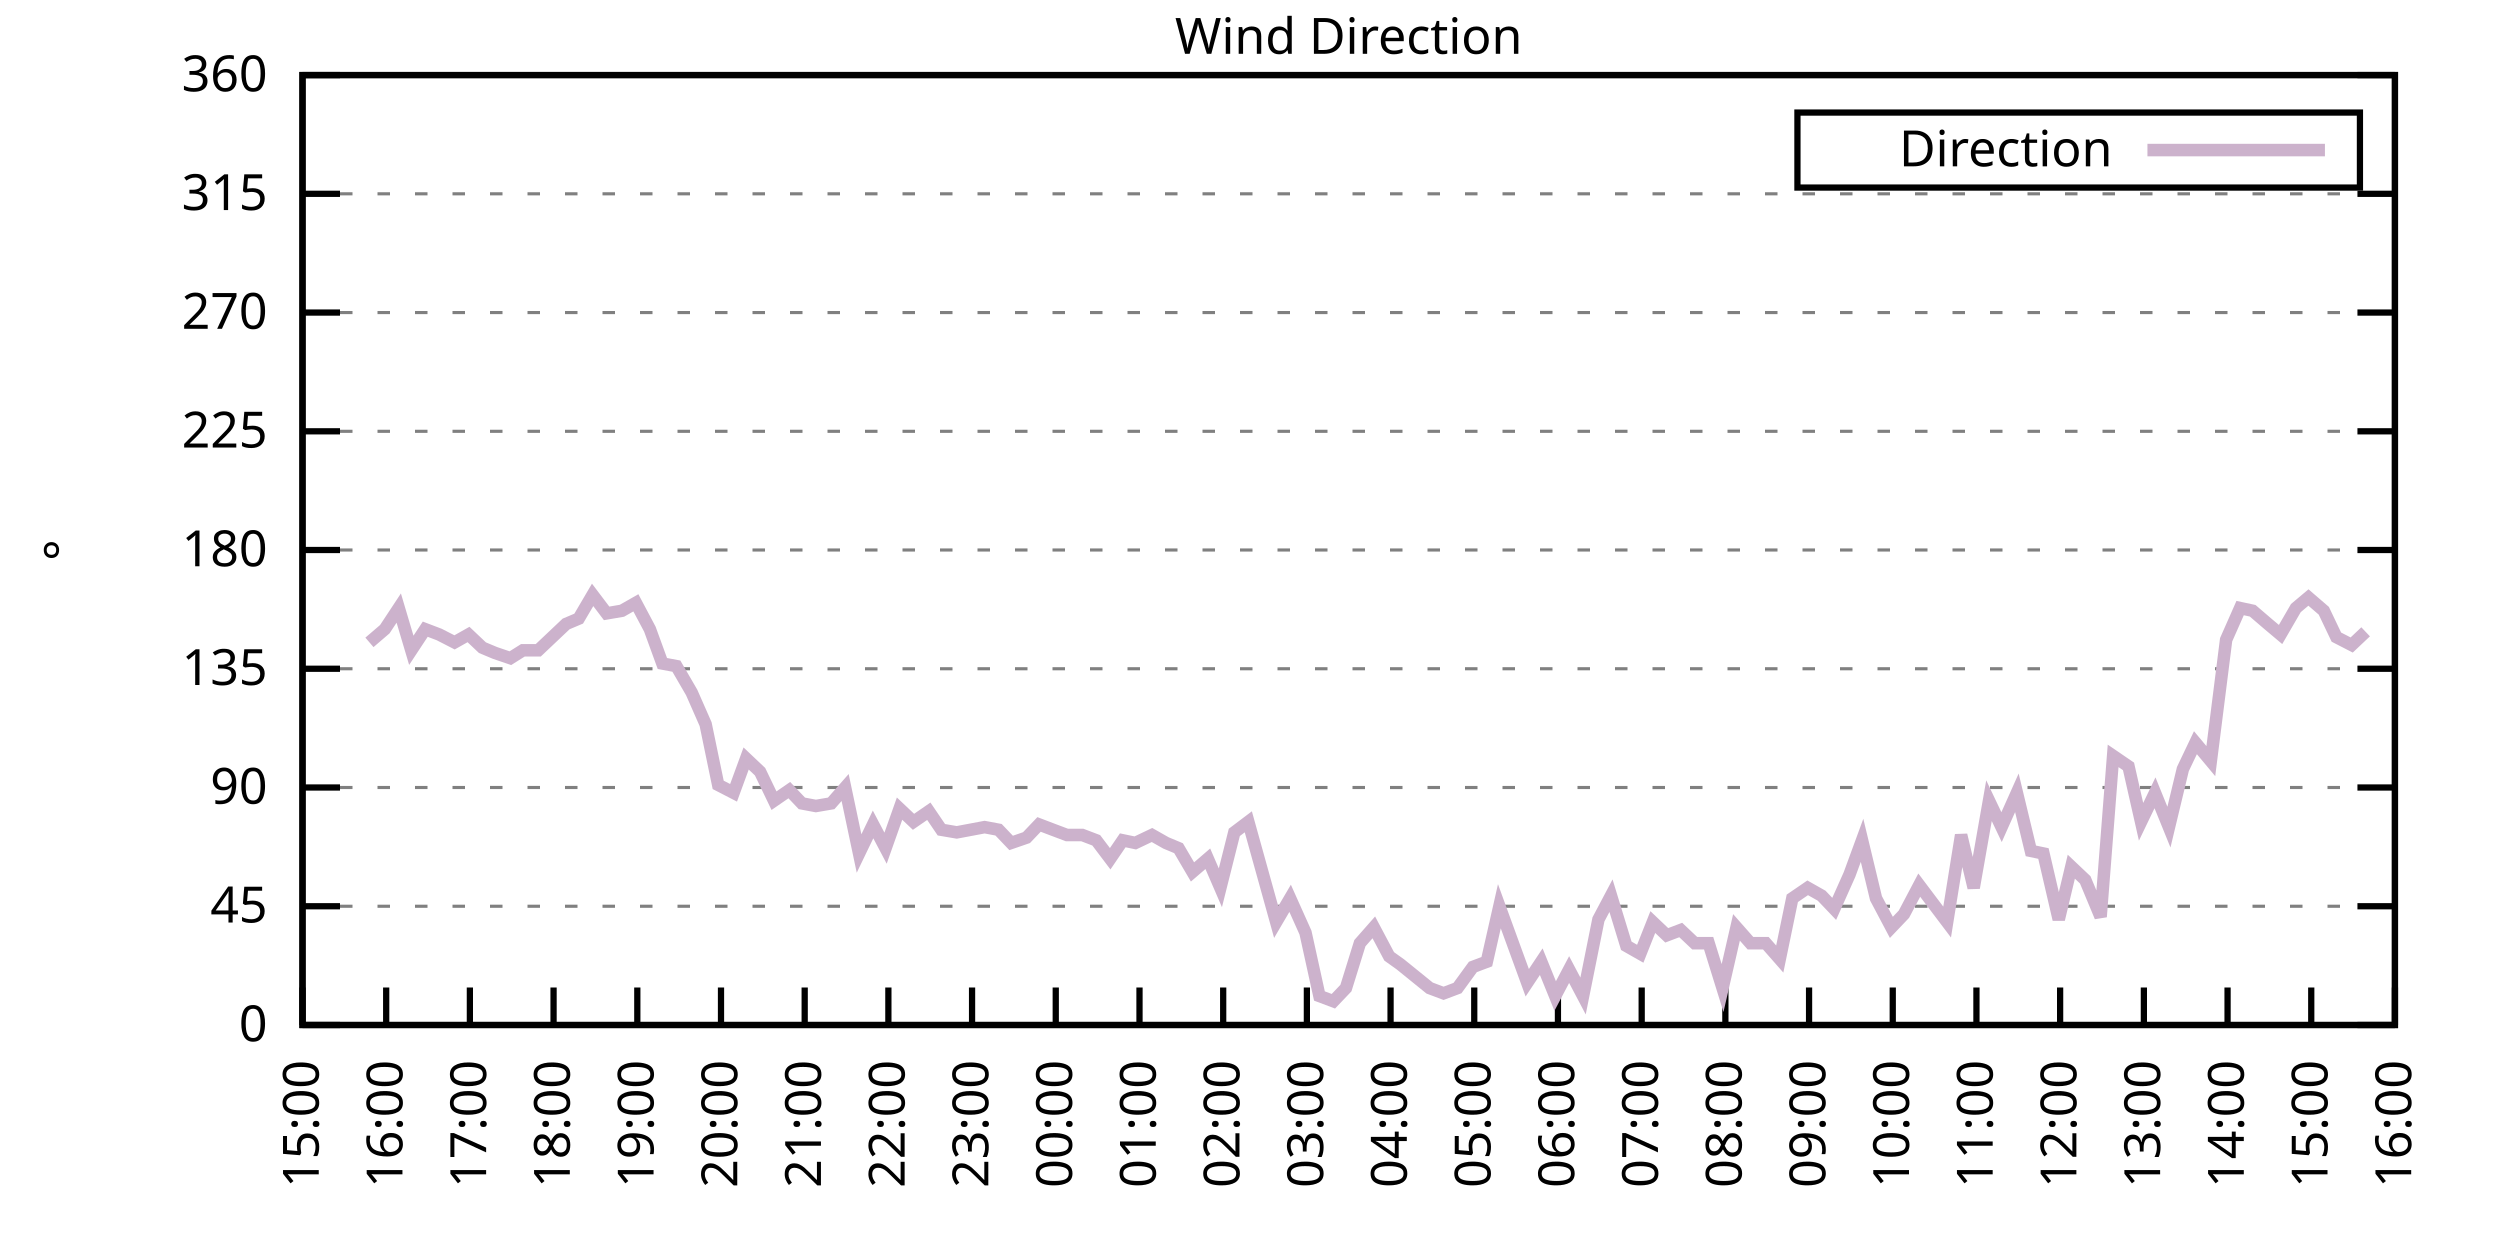
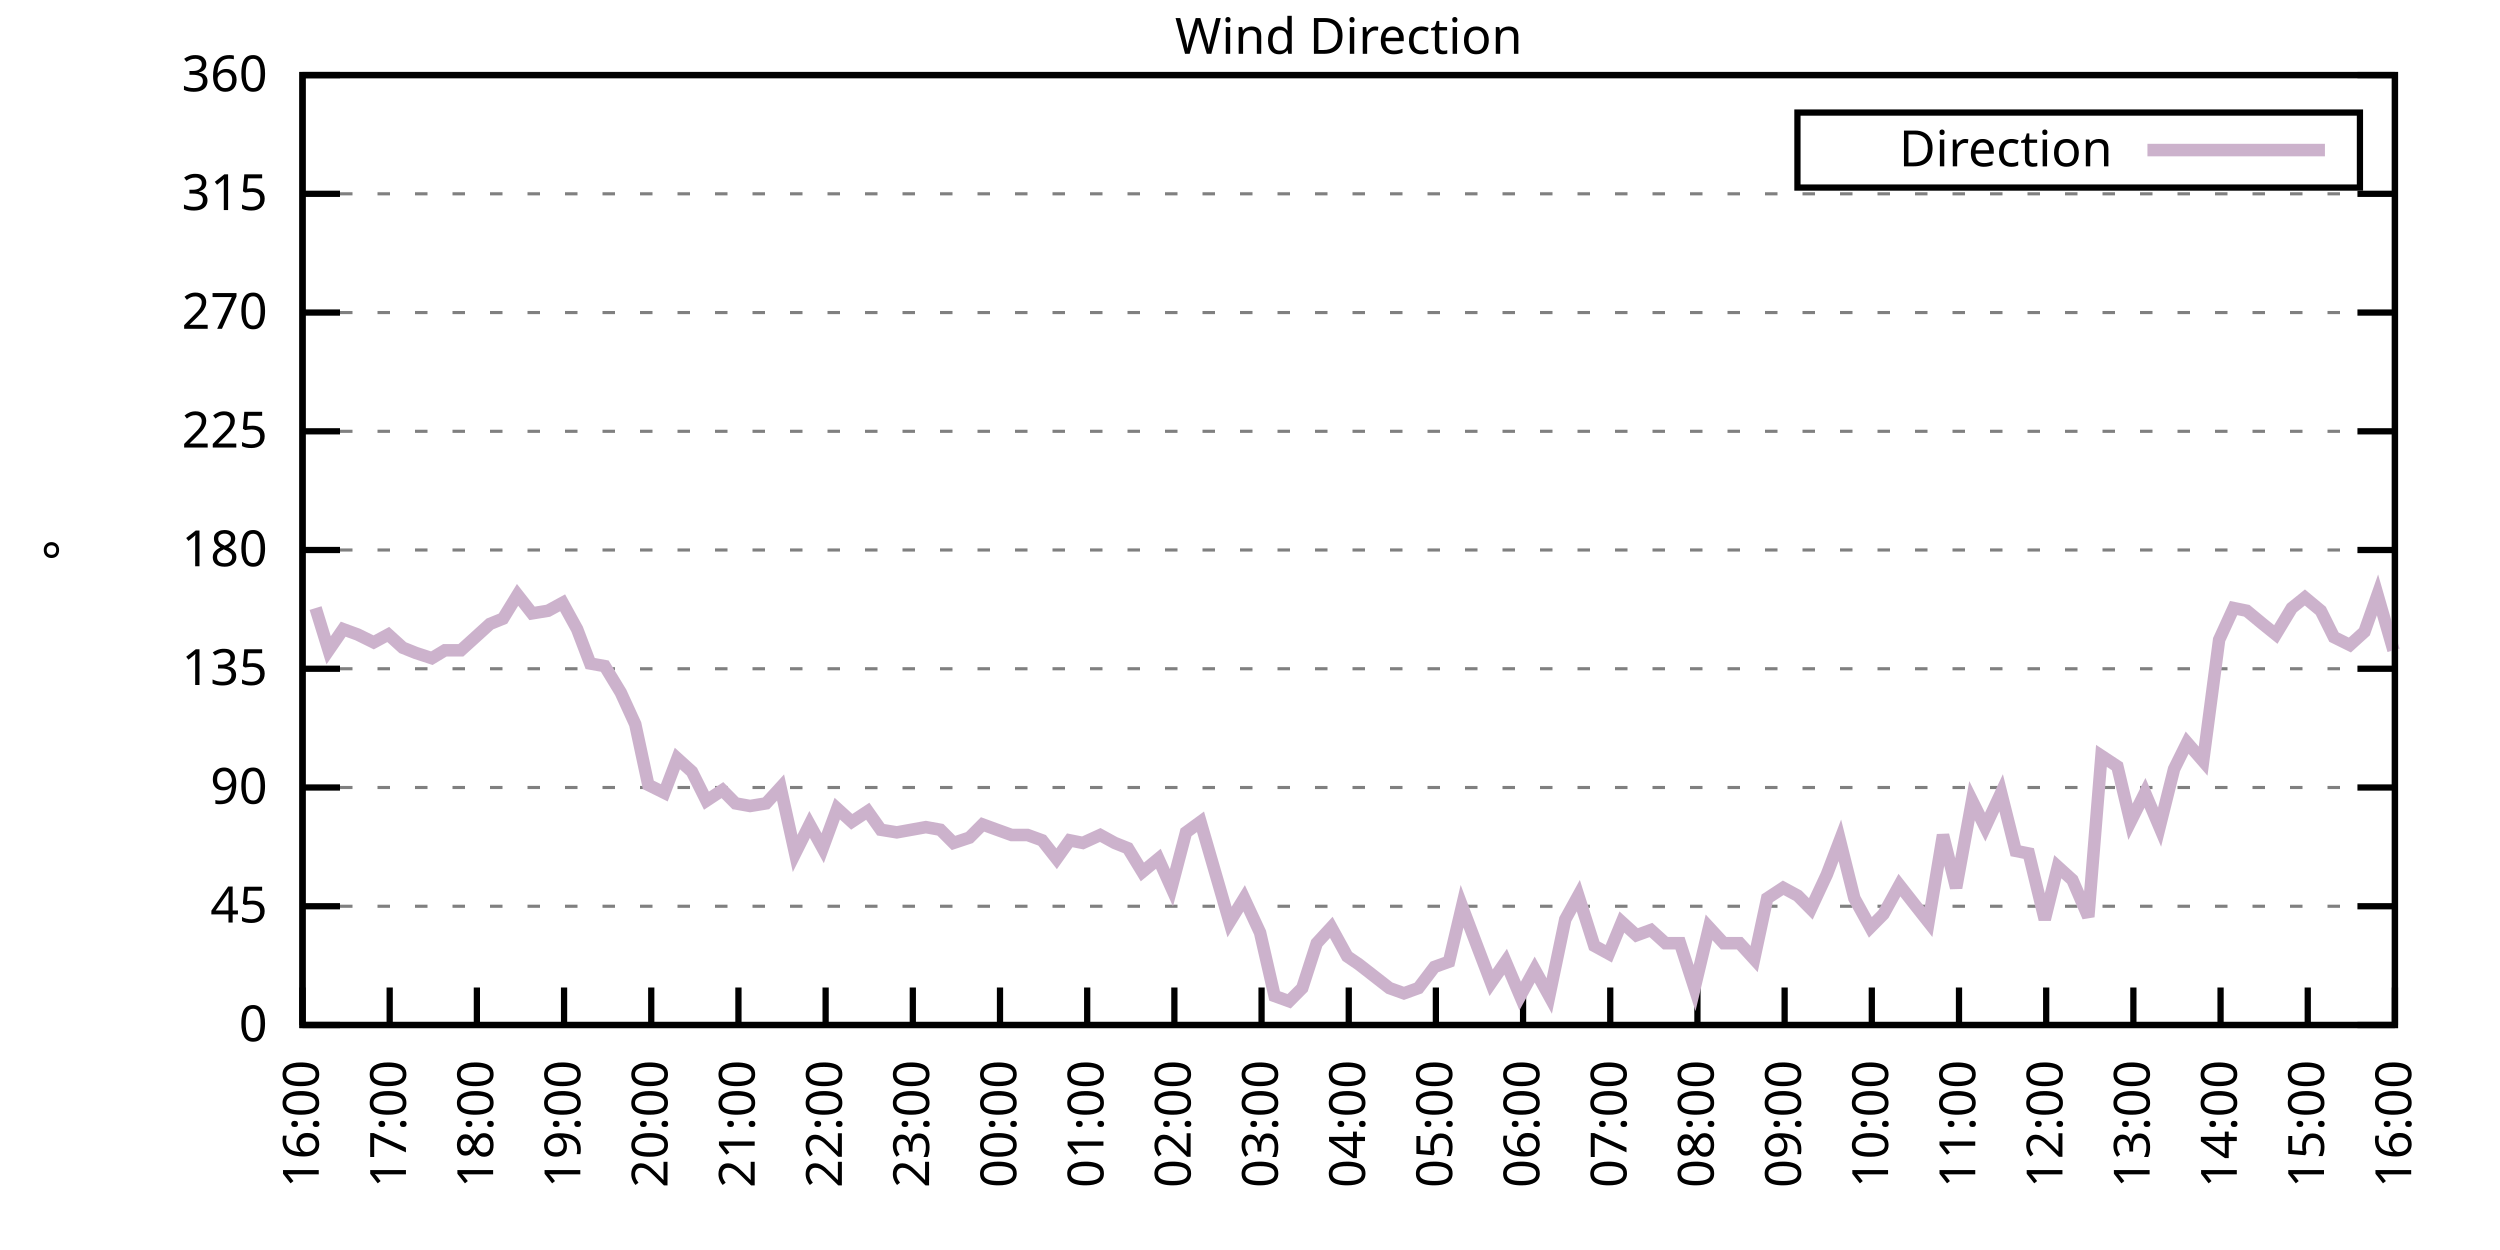
<svg xmlns="http://www.w3.org/2000/svg" xmlns:xlink="http://www.w3.org/1999/xlink" width="400" height="200" viewBox="0 0 400 200">
  <g id="gnuplot_canvas">
    <rect x="0" y="0" width="400" height="200" fill="none" />
    <defs>
      <circle id="gpDot" r="0.5" stroke-width="0.5" stroke="currentColor" />
      <path id="gpPt0" stroke-width="0.333" stroke="currentColor" d="M-1,0 h2 M0,-1 v2" />
      <path id="gpPt1" stroke-width="0.333" stroke="currentColor" d="M-1,-1 L1,1 M1,-1 L-1,1" />
      <path id="gpPt2" stroke-width="0.333" stroke="currentColor" d="M-1,0 L1,0 M0,-1 L0,1 M-1,-1 L1,1 M-1,1 L1,-1" />
      <rect id="gpPt3" stroke-width="0.333" stroke="currentColor" x="-1" y="-1" width="2" height="2" />
      <rect id="gpPt4" stroke-width="0.333" stroke="currentColor" fill="currentColor" x="-1" y="-1" width="2" height="2" />
      <circle id="gpPt5" stroke-width="0.333" stroke="currentColor" cx="0" cy="0" r="1" />
      <use xlink:href="#gpPt5" id="gpPt6" fill="currentColor" stroke="none" />
      <path id="gpPt7" stroke-width="0.333" stroke="currentColor" d="M0,-1.33 L-1.33,0.67 L1.33,0.67 z" />
      <use xlink:href="#gpPt7" id="gpPt8" fill="currentColor" stroke="none" />
      <use xlink:href="#gpPt7" id="gpPt9" stroke="currentColor" transform="rotate(180)" />
      <use xlink:href="#gpPt9" id="gpPt10" fill="currentColor" stroke="none" />
      <use xlink:href="#gpPt3" id="gpPt11" stroke="currentColor" transform="rotate(45)" />
      <use xlink:href="#gpPt11" id="gpPt12" fill="currentColor" stroke="none" />
      <path id="gpPt13" stroke-width="0.333" stroke="currentColor" d="M0,1.330 L1.265,0.411 L0.782,-1.067 L-0.782,-1.076 L-1.265,0.411 z" />
      <use xlink:href="#gpPt13" id="gpPt14" fill="currentColor" stroke="none" />
      <filter id="textbox" filterUnits="objectBoundingBox" x="0" y="0" height="1" width="1">
        <feFlood flood-color="white" flood-opacity="1" result="bgnd" />
        <feComposite in="SourceGraphic" in2="bgnd" operator="atop" />
      </filter>
      <filter id="greybox" filterUnits="objectBoundingBox" x="0" y="0" height="1" width="1">
        <feFlood flood-color="lightgrey" flood-opacity="1" result="grey" />
        <feComposite in="SourceGraphic" in2="grey" operator="atop" />
      </filter>
    </defs>
    <g fill="none" color="white" stroke="currentColor" stroke-width="1.00" stroke-linecap="butt" stroke-linejoin="miter">
</g>
    <g fill="none" color="black" stroke="currentColor" stroke-width="1.00" stroke-linecap="butt" stroke-linejoin="miter">
      <g stroke="none" shape-rendering="crispEdges">
        <polygon fill="rgb(255, 255, 255)" points="48.40,164.00 383.18,164.00 383.18,12.02 48.40,12.02 " />
      </g>
    </g>
    <g fill="none" color="black" stroke="currentColor" stroke-width="1.00" stroke-linecap="butt" stroke-linejoin="miter">
</g>
    <g fill="none" color="black" stroke="black" stroke-width="0.50" stroke-linecap="butt" stroke-linejoin="miter">
</g>
    <g fill="none" color="gray" stroke="currentColor" stroke-width="0.50" stroke-linecap="butt" stroke-linejoin="miter">
      <path stroke="gray" stroke-dasharray="2,4" class="gridline" d="M48.40,164.00 L383.19,164.00  " />
    </g>
    <g fill="none" color="gray" stroke="gray" stroke-width="1.00" stroke-linecap="butt" stroke-linejoin="miter">
</g>
    <g fill="none" color="black" stroke="currentColor" stroke-width="1.00" stroke-linecap="butt" stroke-linejoin="miter">
      <path stroke="black" d="M48.40,164.00 L54.40,164.00 M383.19,164.00 L377.19,164.00  " />
      <g transform="translate(42.80,166.60)" stroke="none" fill="black" font-family="Sans" font-size="8.00" text-anchor="end">
        <text>
          <tspan font-family="Sans"> 0</tspan>
        </text>
      </g>
    </g>
    <g fill="none" color="black" stroke="currentColor" stroke-width="1.00" stroke-linecap="butt" stroke-linejoin="miter">
</g>
    <g fill="none" color="black" stroke="black" stroke-width="0.50" stroke-linecap="butt" stroke-linejoin="miter">
</g>
    <g fill="none" color="gray" stroke="currentColor" stroke-width="0.50" stroke-linecap="butt" stroke-linejoin="miter">
      <path stroke="gray" stroke-dasharray="2,4" class="gridline" d="M48.40,145.00 L383.19,145.00  " />
    </g>
    <g fill="none" color="gray" stroke="gray" stroke-width="1.00" stroke-linecap="butt" stroke-linejoin="miter">
</g>
    <g fill="none" color="black" stroke="currentColor" stroke-width="1.00" stroke-linecap="butt" stroke-linejoin="miter">
      <path stroke="black" d="M48.40,145.00 L54.40,145.00 M383.19,145.00 L377.19,145.00  " />
      <g transform="translate(42.80,147.60)" stroke="none" fill="black" font-family="Sans" font-size="8.00" text-anchor="end">
        <text>
          <tspan font-family="Sans"> 45</tspan>
        </text>
      </g>
    </g>
    <g fill="none" color="black" stroke="currentColor" stroke-width="1.00" stroke-linecap="butt" stroke-linejoin="miter">
</g>
    <g fill="none" color="black" stroke="black" stroke-width="0.50" stroke-linecap="butt" stroke-linejoin="miter">
</g>
    <g fill="none" color="gray" stroke="currentColor" stroke-width="0.50" stroke-linecap="butt" stroke-linejoin="miter">
      <path stroke="gray" stroke-dasharray="2,4" class="gridline" d="M48.40,126.00 L383.19,126.00  " />
    </g>
    <g fill="none" color="gray" stroke="gray" stroke-width="1.00" stroke-linecap="butt" stroke-linejoin="miter">
</g>
    <g fill="none" color="black" stroke="currentColor" stroke-width="1.00" stroke-linecap="butt" stroke-linejoin="miter">
      <path stroke="black" d="M48.40,126.00 L54.40,126.00 M383.19,126.00 L377.19,126.00  " />
      <g transform="translate(42.80,128.60)" stroke="none" fill="black" font-family="Sans" font-size="8.00" text-anchor="end">
        <text>
          <tspan font-family="Sans"> 90</tspan>
        </text>
      </g>
    </g>
    <g fill="none" color="black" stroke="currentColor" stroke-width="1.00" stroke-linecap="butt" stroke-linejoin="miter">
</g>
    <g fill="none" color="black" stroke="black" stroke-width="0.50" stroke-linecap="butt" stroke-linejoin="miter">
</g>
    <g fill="none" color="gray" stroke="currentColor" stroke-width="0.50" stroke-linecap="butt" stroke-linejoin="miter">
      <path stroke="gray" stroke-dasharray="2,4" class="gridline" d="M48.40,107.00 L383.19,107.00  " />
    </g>
    <g fill="none" color="gray" stroke="gray" stroke-width="1.00" stroke-linecap="butt" stroke-linejoin="miter">
</g>
    <g fill="none" color="black" stroke="currentColor" stroke-width="1.00" stroke-linecap="butt" stroke-linejoin="miter">
      <path stroke="black" d="M48.40,107.00 L54.40,107.00 M383.19,107.00 L377.19,107.00  " />
      <g transform="translate(42.80,109.60)" stroke="none" fill="black" font-family="Sans" font-size="8.00" text-anchor="end">
        <text>
          <tspan font-family="Sans"> 135</tspan>
        </text>
      </g>
    </g>
    <g fill="none" color="black" stroke="currentColor" stroke-width="1.00" stroke-linecap="butt" stroke-linejoin="miter">
</g>
    <g fill="none" color="black" stroke="black" stroke-width="0.50" stroke-linecap="butt" stroke-linejoin="miter">
</g>
    <g fill="none" color="gray" stroke="currentColor" stroke-width="0.50" stroke-linecap="butt" stroke-linejoin="miter">
      <path stroke="gray" stroke-dasharray="2,4" class="gridline" d="M48.40,88.00 L383.19,88.00  " />
    </g>
    <g fill="none" color="gray" stroke="gray" stroke-width="1.00" stroke-linecap="butt" stroke-linejoin="miter">
</g>
    <g fill="none" color="black" stroke="currentColor" stroke-width="1.00" stroke-linecap="butt" stroke-linejoin="miter">
      <path stroke="black" d="M48.40,88.00 L54.40,88.00 M383.19,88.00 L377.19,88.00  " />
      <g transform="translate(42.80,90.60)" stroke="none" fill="black" font-family="Sans" font-size="8.00" text-anchor="end">
        <text>
          <tspan font-family="Sans"> 180</tspan>
        </text>
      </g>
    </g>
    <g fill="none" color="black" stroke="currentColor" stroke-width="1.00" stroke-linecap="butt" stroke-linejoin="miter">
</g>
    <g fill="none" color="black" stroke="black" stroke-width="0.50" stroke-linecap="butt" stroke-linejoin="miter">
</g>
    <g fill="none" color="gray" stroke="currentColor" stroke-width="0.50" stroke-linecap="butt" stroke-linejoin="miter">
      <path stroke="gray" stroke-dasharray="2,4" class="gridline" d="M48.40,69.01 L383.19,69.01  " />
    </g>
    <g fill="none" color="gray" stroke="gray" stroke-width="1.00" stroke-linecap="butt" stroke-linejoin="miter">
</g>
    <g fill="none" color="black" stroke="currentColor" stroke-width="1.00" stroke-linecap="butt" stroke-linejoin="miter">
      <path stroke="black" d="M48.40,69.01 L54.40,69.01 M383.19,69.01 L377.19,69.01  " />
      <g transform="translate(42.80,71.61)" stroke="none" fill="black" font-family="Sans" font-size="8.00" text-anchor="end">
        <text>
          <tspan font-family="Sans"> 225</tspan>
        </text>
      </g>
    </g>
    <g fill="none" color="black" stroke="currentColor" stroke-width="1.00" stroke-linecap="butt" stroke-linejoin="miter">
</g>
    <g fill="none" color="black" stroke="black" stroke-width="0.50" stroke-linecap="butt" stroke-linejoin="miter">
</g>
    <g fill="none" color="gray" stroke="currentColor" stroke-width="0.50" stroke-linecap="butt" stroke-linejoin="miter">
      <path stroke="gray" stroke-dasharray="2,4" class="gridline" d="M48.40,50.01 L383.19,50.01  " />
    </g>
    <g fill="none" color="gray" stroke="gray" stroke-width="1.00" stroke-linecap="butt" stroke-linejoin="miter">
</g>
    <g fill="none" color="black" stroke="currentColor" stroke-width="1.00" stroke-linecap="butt" stroke-linejoin="miter">
      <path stroke="black" d="M48.40,50.01 L54.40,50.01 M383.19,50.01 L377.19,50.01  " />
      <g transform="translate(42.80,52.61)" stroke="none" fill="black" font-family="Sans" font-size="8.00" text-anchor="end">
        <text>
          <tspan font-family="Sans"> 270</tspan>
        </text>
      </g>
    </g>
    <g fill="none" color="black" stroke="currentColor" stroke-width="1.00" stroke-linecap="butt" stroke-linejoin="miter">
</g>
    <g fill="none" color="black" stroke="black" stroke-width="0.50" stroke-linecap="butt" stroke-linejoin="miter">
</g>
    <g fill="none" color="gray" stroke="currentColor" stroke-width="0.50" stroke-linecap="butt" stroke-linejoin="miter">
      <path stroke="gray" stroke-dasharray="2,4" class="gridline" d="M48.40,31.01 L383.19,31.01  " />
    </g>
    <g fill="none" color="gray" stroke="gray" stroke-width="1.00" stroke-linecap="butt" stroke-linejoin="miter">
</g>
    <g fill="none" color="black" stroke="currentColor" stroke-width="1.00" stroke-linecap="butt" stroke-linejoin="miter">
      <path stroke="black" d="M48.40,31.01 L54.40,31.01 M383.19,31.01 L377.19,31.01  " />
      <g transform="translate(42.80,33.61)" stroke="none" fill="black" font-family="Sans" font-size="8.00" text-anchor="end">
        <text>
          <tspan font-family="Sans"> 315</tspan>
        </text>
      </g>
    </g>
    <g fill="none" color="black" stroke="currentColor" stroke-width="1.00" stroke-linecap="butt" stroke-linejoin="miter">
</g>
    <g fill="none" color="black" stroke="black" stroke-width="0.50" stroke-linecap="butt" stroke-linejoin="miter">
</g>
    <g fill="none" color="gray" stroke="currentColor" stroke-width="0.50" stroke-linecap="butt" stroke-linejoin="miter">
      <path stroke="gray" stroke-dasharray="2,4" class="gridline" d="M48.40,12.01 L383.19,12.01  " />
    </g>
    <g fill="none" color="gray" stroke="gray" stroke-width="1.00" stroke-linecap="butt" stroke-linejoin="miter">
</g>
    <g fill="none" color="black" stroke="currentColor" stroke-width="1.00" stroke-linecap="butt" stroke-linejoin="miter">
      <path stroke="black" d="M48.40,12.01 L54.40,12.01 M383.19,12.01 L377.19,12.01  " />
      <g transform="translate(42.80,14.61)" stroke="none" fill="black" font-family="Sans" font-size="8.00" text-anchor="end">
        <text>
          <tspan font-family="Sans"> 360</tspan>
        </text>
      </g>
    </g>
    <g fill="none" color="black" stroke="currentColor" stroke-width="1.00" stroke-linecap="butt" stroke-linejoin="miter">
      <path stroke="black" d="M48.40,164.00 L48.40,158.00  " />
      <g transform="translate(51.00,169.60) rotate(270.00)" stroke="none" fill="black" font-family="Sans" font-size="8.00" text-anchor="end">
        <text>
-           <tspan font-family="Sans">15:00</tspan>
-         </text>
-       </g>
-     </g>
-     <g fill="none" color="black" stroke="currentColor" stroke-width="1.00" stroke-linecap="butt" stroke-linejoin="miter">
-       <path stroke="black" d="M61.79,164.00 L61.79,158.00  " />
-       <g transform="translate(64.39,169.60) rotate(270.00)" stroke="none" fill="black" font-family="Sans" font-size="8.00" text-anchor="end">
-         <text>
          <tspan font-family="Sans">16:00</tspan>
        </text>
      </g>
    </g>
    <g fill="none" color="black" stroke="currentColor" stroke-width="1.00" stroke-linecap="butt" stroke-linejoin="miter">
-       <path stroke="black" d="M75.18,164.00 L75.18,158.00  " />
-       <g transform="translate(77.78,169.60) rotate(270.00)" stroke="none" fill="black" font-family="Sans" font-size="8.00" text-anchor="end">
+       <path stroke="black" d="M62.35,164.00 L62.35,158.00  " />
+       <g transform="translate(64.95,169.60) rotate(270.00)" stroke="none" fill="black" font-family="Sans" font-size="8.00" text-anchor="end">
        <text>
          <tspan font-family="Sans">17:00</tspan>
        </text>
      </g>
    </g>
    <g fill="none" color="black" stroke="currentColor" stroke-width="1.00" stroke-linecap="butt" stroke-linejoin="miter">
-       <path stroke="black" d="M88.57,164.00 L88.57,158.00  " />
-       <g transform="translate(91.17,169.60) rotate(270.00)" stroke="none" fill="black" font-family="Sans" font-size="8.00" text-anchor="end">
+       <path stroke="black" d="M76.30,164.00 L76.30,158.00  " />
+       <g transform="translate(78.90,169.60) rotate(270.00)" stroke="none" fill="black" font-family="Sans" font-size="8.00" text-anchor="end">
        <text>
          <tspan font-family="Sans">18:00</tspan>
        </text>
      </g>
    </g>
    <g fill="none" color="black" stroke="currentColor" stroke-width="1.00" stroke-linecap="butt" stroke-linejoin="miter">
-       <path stroke="black" d="M101.97,164.00 L101.97,158.00  " />
-       <g transform="translate(104.57,169.60) rotate(270.00)" stroke="none" fill="black" font-family="Sans" font-size="8.00" text-anchor="end">
+       <path stroke="black" d="M90.25,164.00 L90.25,158.00  " />
+       <g transform="translate(92.85,169.60) rotate(270.00)" stroke="none" fill="black" font-family="Sans" font-size="8.00" text-anchor="end">
        <text>
          <tspan font-family="Sans">19:00</tspan>
        </text>
      </g>
    </g>
    <g fill="none" color="black" stroke="currentColor" stroke-width="1.00" stroke-linecap="butt" stroke-linejoin="miter">
-       <path stroke="black" d="M115.36,164.00 L115.36,158.00  " />
-       <g transform="translate(117.96,169.60) rotate(270.00)" stroke="none" fill="black" font-family="Sans" font-size="8.00" text-anchor="end">
+       <path stroke="black" d="M104.20,164.00 L104.20,158.00  " />
+       <g transform="translate(106.80,169.60) rotate(270.00)" stroke="none" fill="black" font-family="Sans" font-size="8.00" text-anchor="end">
        <text>
          <tspan font-family="Sans">20:00</tspan>
        </text>
      </g>
    </g>
    <g fill="none" color="black" stroke="currentColor" stroke-width="1.00" stroke-linecap="butt" stroke-linejoin="miter">
-       <path stroke="black" d="M128.75,164.00 L128.75,158.00  " />
-       <g transform="translate(131.35,169.60) rotate(270.00)" stroke="none" fill="black" font-family="Sans" font-size="8.00" text-anchor="end">
+       <path stroke="black" d="M118.15,164.00 L118.15,158.00  " />
+       <g transform="translate(120.75,169.60) rotate(270.00)" stroke="none" fill="black" font-family="Sans" font-size="8.00" text-anchor="end">
        <text>
          <tspan font-family="Sans">21:00</tspan>
        </text>
      </g>
    </g>
    <g fill="none" color="black" stroke="currentColor" stroke-width="1.00" stroke-linecap="butt" stroke-linejoin="miter">
-       <path stroke="black" d="M142.14,164.00 L142.14,158.00  " />
-       <g transform="translate(144.74,169.60) rotate(270.00)" stroke="none" fill="black" font-family="Sans" font-size="8.00" text-anchor="end">
+       <path stroke="black" d="M132.10,164.00 L132.10,158.00  " />
+       <g transform="translate(134.70,169.60) rotate(270.00)" stroke="none" fill="black" font-family="Sans" font-size="8.00" text-anchor="end">
        <text>
          <tspan font-family="Sans">22:00</tspan>
        </text>
      </g>
    </g>
    <g fill="none" color="black" stroke="currentColor" stroke-width="1.00" stroke-linecap="butt" stroke-linejoin="miter">
-       <path stroke="black" d="M155.53,164.00 L155.53,158.00  " />
-       <g transform="translate(158.13,169.60) rotate(270.00)" stroke="none" fill="black" font-family="Sans" font-size="8.00" text-anchor="end">
+       <path stroke="black" d="M146.05,164.00 L146.05,158.00  " />
+       <g transform="translate(148.65,169.60) rotate(270.00)" stroke="none" fill="black" font-family="Sans" font-size="8.00" text-anchor="end">
        <text>
          <tspan font-family="Sans">23:00</tspan>
        </text>
      </g>
    </g>
    <g fill="none" color="black" stroke="currentColor" stroke-width="1.00" stroke-linecap="butt" stroke-linejoin="miter">
-       <path stroke="black" d="M168.92,164.00 L168.92,158.00  " />
-       <g transform="translate(171.52,169.60) rotate(270.00)" stroke="none" fill="black" font-family="Sans" font-size="8.00" text-anchor="end">
+       <path stroke="black" d="M160.00,164.00 L160.00,158.00  " />
+       <g transform="translate(162.60,169.60) rotate(270.00)" stroke="none" fill="black" font-family="Sans" font-size="8.00" text-anchor="end">
        <text>
          <tspan font-family="Sans">00:00</tspan>
        </text>
      </g>
    </g>
    <g fill="none" color="black" stroke="currentColor" stroke-width="1.00" stroke-linecap="butt" stroke-linejoin="miter">
-       <path stroke="black" d="M182.32,164.00 L182.32,158.00  " />
-       <g transform="translate(184.92,169.60) rotate(270.00)" stroke="none" fill="black" font-family="Sans" font-size="8.00" text-anchor="end">
+       <path stroke="black" d="M173.95,164.00 L173.95,158.00  " />
+       <g transform="translate(176.55,169.60) rotate(270.00)" stroke="none" fill="black" font-family="Sans" font-size="8.00" text-anchor="end">
        <text>
          <tspan font-family="Sans">01:00</tspan>
        </text>
      </g>
    </g>
    <g fill="none" color="black" stroke="currentColor" stroke-width="1.00" stroke-linecap="butt" stroke-linejoin="miter">
-       <path stroke="black" d="M195.71,164.00 L195.71,158.00  " />
-       <g transform="translate(198.31,169.60) rotate(270.00)" stroke="none" fill="black" font-family="Sans" font-size="8.00" text-anchor="end">
+       <path stroke="black" d="M187.90,164.00 L187.90,158.00  " />
+       <g transform="translate(190.50,169.60) rotate(270.00)" stroke="none" fill="black" font-family="Sans" font-size="8.00" text-anchor="end">
        <text>
          <tspan font-family="Sans">02:00</tspan>
        </text>
      </g>
    </g>
    <g fill="none" color="black" stroke="currentColor" stroke-width="1.00" stroke-linecap="butt" stroke-linejoin="miter">
-       <path stroke="black" d="M209.10,164.00 L209.10,158.00  " />
-       <g transform="translate(211.70,169.60) rotate(270.00)" stroke="none" fill="black" font-family="Sans" font-size="8.00" text-anchor="end">
+       <path stroke="black" d="M201.85,164.00 L201.85,158.00  " />
+       <g transform="translate(204.45,169.60) rotate(270.00)" stroke="none" fill="black" font-family="Sans" font-size="8.00" text-anchor="end">
        <text>
          <tspan font-family="Sans">03:00</tspan>
        </text>
      </g>
    </g>
    <g fill="none" color="black" stroke="currentColor" stroke-width="1.00" stroke-linecap="butt" stroke-linejoin="miter">
-       <path stroke="black" d="M222.49,164.00 L222.49,158.00  " />
-       <g transform="translate(225.09,169.60) rotate(270.00)" stroke="none" fill="black" font-family="Sans" font-size="8.00" text-anchor="end">
+       <path stroke="black" d="M215.80,164.00 L215.80,158.00  " />
+       <g transform="translate(218.40,169.60) rotate(270.00)" stroke="none" fill="black" font-family="Sans" font-size="8.00" text-anchor="end">
        <text>
          <tspan font-family="Sans">04:00</tspan>
        </text>
      </g>
    </g>
    <g fill="none" color="black" stroke="currentColor" stroke-width="1.00" stroke-linecap="butt" stroke-linejoin="miter">
-       <path stroke="black" d="M235.88,164.00 L235.88,158.00  " />
-       <g transform="translate(238.48,169.60) rotate(270.00)" stroke="none" fill="black" font-family="Sans" font-size="8.00" text-anchor="end">
+       <path stroke="black" d="M229.74,164.00 L229.74,158.00  " />
+       <g transform="translate(232.34,169.60) rotate(270.00)" stroke="none" fill="black" font-family="Sans" font-size="8.00" text-anchor="end">
        <text>
          <tspan font-family="Sans">05:00</tspan>
        </text>
      </g>
    </g>
    <g fill="none" color="black" stroke="currentColor" stroke-width="1.00" stroke-linecap="butt" stroke-linejoin="miter">
-       <path stroke="black" d="M249.27,164.00 L249.27,158.00  " />
-       <g transform="translate(251.87,169.60) rotate(270.00)" stroke="none" fill="black" font-family="Sans" font-size="8.00" text-anchor="end">
+       <path stroke="black" d="M243.69,164.00 L243.69,158.00  " />
+       <g transform="translate(246.29,169.60) rotate(270.00)" stroke="none" fill="black" font-family="Sans" font-size="8.00" text-anchor="end">
        <text>
          <tspan font-family="Sans">06:00</tspan>
        </text>
      </g>
    </g>
    <g fill="none" color="black" stroke="currentColor" stroke-width="1.00" stroke-linecap="butt" stroke-linejoin="miter">
-       <path stroke="black" d="M262.67,164.00 L262.67,158.00  " />
-       <g transform="translate(265.27,169.60) rotate(270.00)" stroke="none" fill="black" font-family="Sans" font-size="8.00" text-anchor="end">
+       <path stroke="black" d="M257.64,164.00 L257.64,158.00  " />
+       <g transform="translate(260.24,169.60) rotate(270.00)" stroke="none" fill="black" font-family="Sans" font-size="8.00" text-anchor="end">
        <text>
          <tspan font-family="Sans">07:00</tspan>
        </text>
      </g>
    </g>
    <g fill="none" color="black" stroke="currentColor" stroke-width="1.00" stroke-linecap="butt" stroke-linejoin="miter">
-       <path stroke="black" d="M276.06,164.00 L276.06,158.00  " />
-       <g transform="translate(278.66,169.60) rotate(270.00)" stroke="none" fill="black" font-family="Sans" font-size="8.00" text-anchor="end">
+       <path stroke="black" d="M271.59,164.00 L271.59,158.00  " />
+       <g transform="translate(274.19,169.60) rotate(270.00)" stroke="none" fill="black" font-family="Sans" font-size="8.00" text-anchor="end">
        <text>
          <tspan font-family="Sans">08:00</tspan>
        </text>
      </g>
    </g>
    <g fill="none" color="black" stroke="currentColor" stroke-width="1.00" stroke-linecap="butt" stroke-linejoin="miter">
-       <path stroke="black" d="M289.45,164.00 L289.45,158.00  " />
-       <g transform="translate(292.05,169.60) rotate(270.00)" stroke="none" fill="black" font-family="Sans" font-size="8.00" text-anchor="end">
+       <path stroke="black" d="M285.54,164.00 L285.54,158.00  " />
+       <g transform="translate(288.14,169.60) rotate(270.00)" stroke="none" fill="black" font-family="Sans" font-size="8.00" text-anchor="end">
        <text>
          <tspan font-family="Sans">09:00</tspan>
        </text>
      </g>
    </g>
    <g fill="none" color="black" stroke="currentColor" stroke-width="1.00" stroke-linecap="butt" stroke-linejoin="miter">
-       <path stroke="black" d="M302.84,164.00 L302.84,158.00  " />
-       <g transform="translate(305.44,169.60) rotate(270.00)" stroke="none" fill="black" font-family="Sans" font-size="8.00" text-anchor="end">
+       <path stroke="black" d="M299.49,164.00 L299.49,158.00  " />
+       <g transform="translate(302.09,169.60) rotate(270.00)" stroke="none" fill="black" font-family="Sans" font-size="8.00" text-anchor="end">
        <text>
          <tspan font-family="Sans">10:00</tspan>
        </text>
      </g>
    </g>
    <g fill="none" color="black" stroke="currentColor" stroke-width="1.00" stroke-linecap="butt" stroke-linejoin="miter">
-       <path stroke="black" d="M316.23,164.00 L316.23,158.00  " />
-       <g transform="translate(318.83,169.60) rotate(270.00)" stroke="none" fill="black" font-family="Sans" font-size="8.00" text-anchor="end">
+       <path stroke="black" d="M313.44,164.00 L313.44,158.00  " />
+       <g transform="translate(316.04,169.60) rotate(270.00)" stroke="none" fill="black" font-family="Sans" font-size="8.00" text-anchor="end">
        <text>
          <tspan font-family="Sans">11:00</tspan>
        </text>
      </g>
    </g>
    <g fill="none" color="black" stroke="currentColor" stroke-width="1.00" stroke-linecap="butt" stroke-linejoin="miter">
-       <path stroke="black" d="M329.62,164.00 L329.62,158.00  " />
-       <g transform="translate(332.22,169.60) rotate(270.00)" stroke="none" fill="black" font-family="Sans" font-size="8.00" text-anchor="end">
+       <path stroke="black" d="M327.39,164.00 L327.39,158.00  " />
+       <g transform="translate(329.99,169.60) rotate(270.00)" stroke="none" fill="black" font-family="Sans" font-size="8.00" text-anchor="end">
        <text>
          <tspan font-family="Sans">12:00</tspan>
        </text>
      </g>
    </g>
    <g fill="none" color="black" stroke="currentColor" stroke-width="1.00" stroke-linecap="butt" stroke-linejoin="miter">
-       <path stroke="black" d="M343.02,164.00 L343.02,158.00  " />
-       <g transform="translate(345.62,169.60) rotate(270.00)" stroke="none" fill="black" font-family="Sans" font-size="8.00" text-anchor="end">
+       <path stroke="black" d="M341.34,164.00 L341.34,158.00  " />
+       <g transform="translate(343.94,169.60) rotate(270.00)" stroke="none" fill="black" font-family="Sans" font-size="8.00" text-anchor="end">
        <text>
          <tspan font-family="Sans">13:00</tspan>
        </text>
      </g>
    </g>
    <g fill="none" color="black" stroke="currentColor" stroke-width="1.00" stroke-linecap="butt" stroke-linejoin="miter">
-       <path stroke="black" d="M356.41,164.00 L356.41,158.00  " />
-       <g transform="translate(359.01,169.60) rotate(270.00)" stroke="none" fill="black" font-family="Sans" font-size="8.00" text-anchor="end">
+       <path stroke="black" d="M355.29,164.00 L355.29,158.00  " />
+       <g transform="translate(357.89,169.60) rotate(270.00)" stroke="none" fill="black" font-family="Sans" font-size="8.00" text-anchor="end">
        <text>
          <tspan font-family="Sans">14:00</tspan>
        </text>
      </g>
    </g>
    <g fill="none" color="black" stroke="currentColor" stroke-width="1.00" stroke-linecap="butt" stroke-linejoin="miter">
-       <path stroke="black" d="M369.80,164.00 L369.80,158.00  " />
-       <g transform="translate(372.40,169.60) rotate(270.00)" stroke="none" fill="black" font-family="Sans" font-size="8.00" text-anchor="end">
+       <path stroke="black" d="M369.24,164.00 L369.24,158.00  " />
+       <g transform="translate(371.84,169.60) rotate(270.00)" stroke="none" fill="black" font-family="Sans" font-size="8.00" text-anchor="end">
        <text>
          <tspan font-family="Sans">15:00</tspan>
        </text>
      </g>
    </g>
    <g fill="none" color="black" stroke="currentColor" stroke-width="1.00" stroke-linecap="butt" stroke-linejoin="miter">
      <path stroke="black" d="M383.19,164.00 L383.19,158.00  " />
      <g transform="translate(385.79,169.60) rotate(270.00)" stroke="none" fill="black" font-family="Sans" font-size="8.00" text-anchor="end">
        <text>
          <tspan font-family="Sans">16:00</tspan>
        </text>
      </g>
    </g>
    <g fill="none" color="black" stroke="currentColor" stroke-width="1.00" stroke-linecap="butt" stroke-linejoin="miter">
</g>
    <g fill="none" color="black" stroke="currentColor" stroke-width="1.00" stroke-linecap="butt" stroke-linejoin="miter">
      <path stroke="black" d="M48.40,12.01 L48.40,164.00 L383.19,164.00 L383.19,12.01 L48.40,12.01 Z  " />
    </g>
    <g fill="none" color="black" stroke="currentColor" stroke-width="1.00" stroke-linecap="butt" stroke-linejoin="miter">
</g>
    <g fill="none" color="black" stroke="currentColor" stroke-width="1.00" stroke-linecap="butt" stroke-linejoin="miter">
      <path stroke="black" d="M287.59,30.01 L287.59,18.01 L377.59,18.01 L377.59,30.01 L287.59,30.01 Z  " />
    </g>
    <g id="Wind_direction_plot_1">
      <g fill="none" color="white" stroke="black" stroke-width="2.00" stroke-linecap="butt" stroke-linejoin="miter">
</g>
      <g fill="none" color="black" stroke="currentColor" stroke-width="2.00" stroke-linecap="butt" stroke-linejoin="miter">
        <g transform="translate(337.99,26.61)" stroke="none" fill="black" font-family="Sans" font-size="8.00" text-anchor="end">
          <text>
            <tspan font-family="Sans">Direction</tspan>
          </text>
        </g>
      </g>
      <g fill="none" color="black" stroke="currentColor" stroke-width="2.00" stroke-linecap="butt" stroke-linejoin="miter">
-         <path stroke="rgb(204, 178, 204)" d="M343.59,24.01 L371.99,24.01 M59.11,102.78 L61.57,100.67 L63.80,97.29 L65.81,104.05 L68.04,100.67 L70.27,101.52   L72.73,102.78 L74.96,101.52 L77.19,103.63 L79.20,104.47 L81.66,105.31 L83.66,104.05 L86.12,104.05 L88.35,101.94   L90.58,99.83 L92.59,98.98 L94.82,95.18 L97.06,98.14 L99.51,97.72 L101.74,96.45 L103.98,100.67 L105.98,106.16   L108.22,106.58 L110.67,110.80 L112.90,115.87 L114.91,125.58 L117.37,126.85 L119.38,121.36 L121.61,123.47 L123.84,128.11   L126.29,126.42 L128.30,128.54 L130.54,128.96 L132.99,128.54 L135.22,126.00 L137.45,136.56 L139.69,131.91 L141.69,135.71   L143.93,129.38 L146.16,131.49 L148.61,129.80 L150.62,132.76 L153.08,133.18 L155.31,132.76 L157.54,132.34 L159.77,132.76   L161.78,134.87 L164.24,134.02 L166.25,131.91 L168.48,132.76 L170.71,133.60 L173.17,133.60 L175.40,134.45 L177.63,137.40   L179.64,134.45 L181.65,134.87 L184.32,133.60 L186.56,134.87 L188.57,135.71 L190.80,139.51 L193.25,137.40 L195.26,142.05   L197.49,133.18 L199.73,131.49 L204.19,147.53 L206.42,143.73 L208.88,149.22 L211.11,159.36 L213.34,160.20 L215.35,158.09   L217.58,150.91 L219.81,148.38 L222.27,153.02 L224.05,154.29 L228.74,158.09 L230.97,158.93 L233.20,158.09 L235.66,154.71   L237.89,153.87 L239.90,145.00 L242.36,151.76 L244.36,157.24 L246.60,153.87 L248.83,159.36 L251.06,155.13 L253.29,159.36   L255.75,147.11 L257.76,143.31 L260.21,151.33 L262.44,152.60 L264.45,147.53 L266.68,149.65 L268.92,148.80 L271.15,150.91   L273.38,150.91 L275.61,158.09 L277.84,148.38 L280.07,150.91 L282.53,150.91 L284.76,153.45 L286.77,143.73 L289.23,142.05   L291.46,143.31 L293.47,145.42 L295.92,139.93 L297.93,134.45 L300.16,143.73 L302.62,148.38 L304.63,146.27 L307.08,141.62   L309.31,144.58 L311.54,147.53 L313.78,133.60 L315.79,142.05 L318.24,128.11 L320.25,132.34 L322.70,126.85 L324.94,136.14   L326.95,136.56 L329.40,147.11 L331.41,138.67 L333.64,140.78 L336.10,146.69 L338.10,120.94 L340.56,122.62 L342.57,131.49   L344.80,126.85 L347.03,132.34 L349.26,123.05 L351.27,118.83 L353.73,121.78 L356.18,102.36 L358.42,97.29 L360.42,97.72   L362.88,99.83 L364.89,101.52 L367.34,97.29 L369.35,95.60 L371.81,97.72 L373.82,101.94 L376.27,103.20 L378.50,101.09    " />
+         <path stroke="rgb(204, 178, 204)" d="M343.59,24.01 L371.99,24.01 M50.49,97.29 L52.58,104.05 L54.91,100.67 L57.23,101.52 L59.79,102.78 L62.12,101.52   L64.44,103.63 L66.53,104.47 L69.09,105.31 L71.18,104.05 L73.74,104.05 L76.07,101.94 L78.39,99.83 L80.48,98.98   L82.81,95.18 L85.13,98.14 L87.69,97.72 L90.02,96.45 L92.34,100.67 L94.43,106.16 L96.76,106.58 L99.32,110.80   L101.64,115.87 L103.73,125.58 L106.29,126.85 L108.38,121.36 L110.71,123.47 L113.03,128.11 L115.59,126.42 L117.68,128.54   L120.01,128.96 L122.57,128.54 L124.89,126.00 L127.22,136.56 L129.54,131.91 L131.63,135.71 L133.96,129.38 L136.28,131.49   L138.84,129.80 L140.93,132.76 L143.49,133.18 L145.81,132.76 L148.14,132.34 L150.46,132.76 L152.56,134.87 L155.11,134.02   L157.21,131.91 L159.53,132.76 L161.86,133.60 L164.41,133.60 L166.74,134.45 L169.06,137.40 L171.16,134.45 L173.25,134.87   L176.04,133.60 L178.36,134.87 L180.46,135.71 L182.78,139.51 L185.34,137.40 L187.43,142.05 L189.76,133.18 L192.08,131.49   L196.73,147.53 L199.06,143.73 L201.61,149.22 L203.94,159.36 L206.26,160.20 L208.36,158.09 L210.68,150.91 L213.01,148.38   L215.56,153.02 L217.42,154.29 L222.30,158.09 L224.63,158.93 L226.95,158.09 L229.51,154.71 L231.84,153.87 L233.93,145.00   L236.49,151.76 L238.58,157.24 L240.90,153.87 L243.23,159.36 L245.55,155.13 L247.88,159.36 L250.44,147.11 L252.53,143.31   L255.09,151.33 L257.41,152.60 L259.50,147.53 L261.83,149.65 L264.15,148.80 L266.48,150.91 L268.80,150.91 L271.13,158.09   L273.45,148.38 L275.78,150.91 L278.34,150.91 L280.66,153.45 L282.75,143.73 L285.31,142.05 L287.64,143.31 L289.73,145.42   L292.29,139.93 L294.38,134.45 L296.70,143.73 L299.26,148.38 L301.35,146.27 L303.91,141.62 L306.23,144.58 L308.56,147.53   L310.88,133.60 L312.98,142.05 L315.53,128.11 L317.63,132.34 L320.18,126.85 L322.51,136.14 L324.60,136.56 L327.16,147.11   L329.25,138.67 L331.58,140.78 L334.13,146.69 L336.23,120.94 L338.78,122.62 L340.88,131.49 L343.20,126.85 L345.53,132.34   L347.85,123.05 L349.94,118.83 L352.50,121.78 L355.06,102.36 L357.38,97.29 L359.48,97.72 L362.03,99.83 L364.13,101.52   L366.68,97.29 L368.78,95.60 L371.33,97.72 L373.43,101.94 L375.98,103.20 L378.31,101.09 L380.40,95.18 L382.96,104.05    " />
      </g>
    </g>
    <g fill="none" color="black" stroke="currentColor" stroke-width="2.00" stroke-linecap="butt" stroke-linejoin="miter">
</g>
    <g fill="none" color="black" stroke="black" stroke-width="1.00" stroke-linecap="butt" stroke-linejoin="miter">
</g>
    <g fill="none" color="black" stroke="currentColor" stroke-width="1.00" stroke-linecap="butt" stroke-linejoin="miter">
      <path stroke="black" d="M48.40,12.01 L48.40,164.00 L383.19,164.00 L383.19,12.01 L48.40,12.01 Z  " />
      <g transform="translate(12.80,88.01) rotate(270.00)" stroke="none" fill="black" font-family="Sans" font-size="8.00" text-anchor="middle">
        <text>
          <tspan font-family="Sans">°</tspan>
        </text>
      </g>
    </g>
    <g fill="none" color="black" stroke="currentColor" stroke-width="1.00" stroke-linecap="butt" stroke-linejoin="miter">
</g>
    <g fill="none" color="black" stroke="currentColor" stroke-width="1.00" stroke-linecap="butt" stroke-linejoin="miter">
      <g transform="translate(215.79,8.61)" stroke="none" fill="black" font-family="Sans" font-size="8.00" text-anchor="middle">
        <text>
          <tspan font-family="Sans">Wind Direction</tspan>
        </text>
      </g>
    </g>
    <g fill="none" color="black" stroke="currentColor" stroke-width="1.00" stroke-linecap="butt" stroke-linejoin="miter">
</g>
  </g>
</svg>
